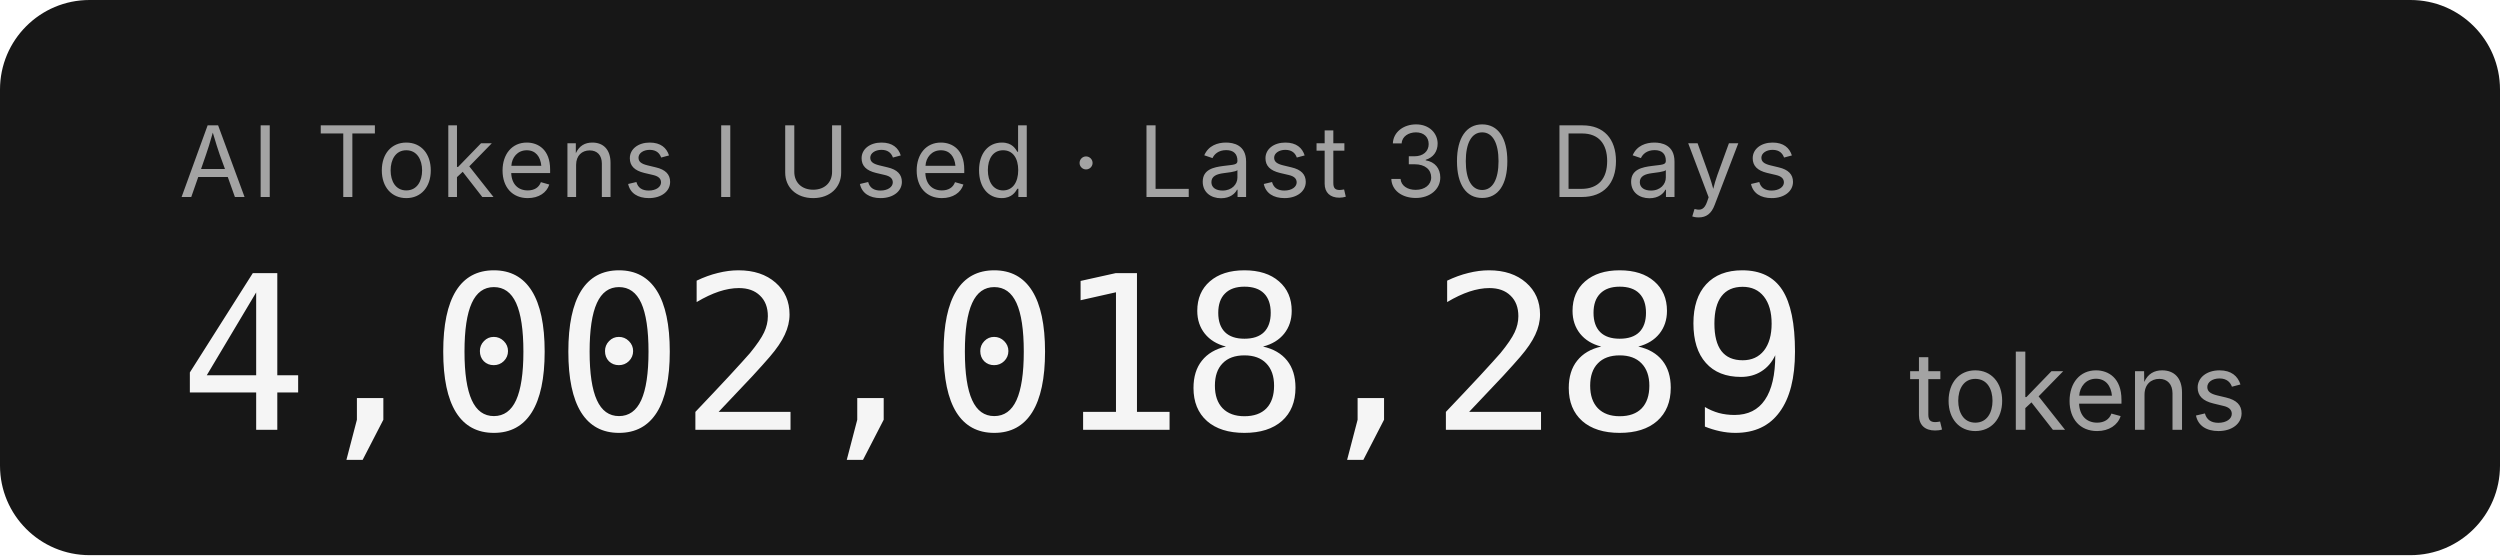
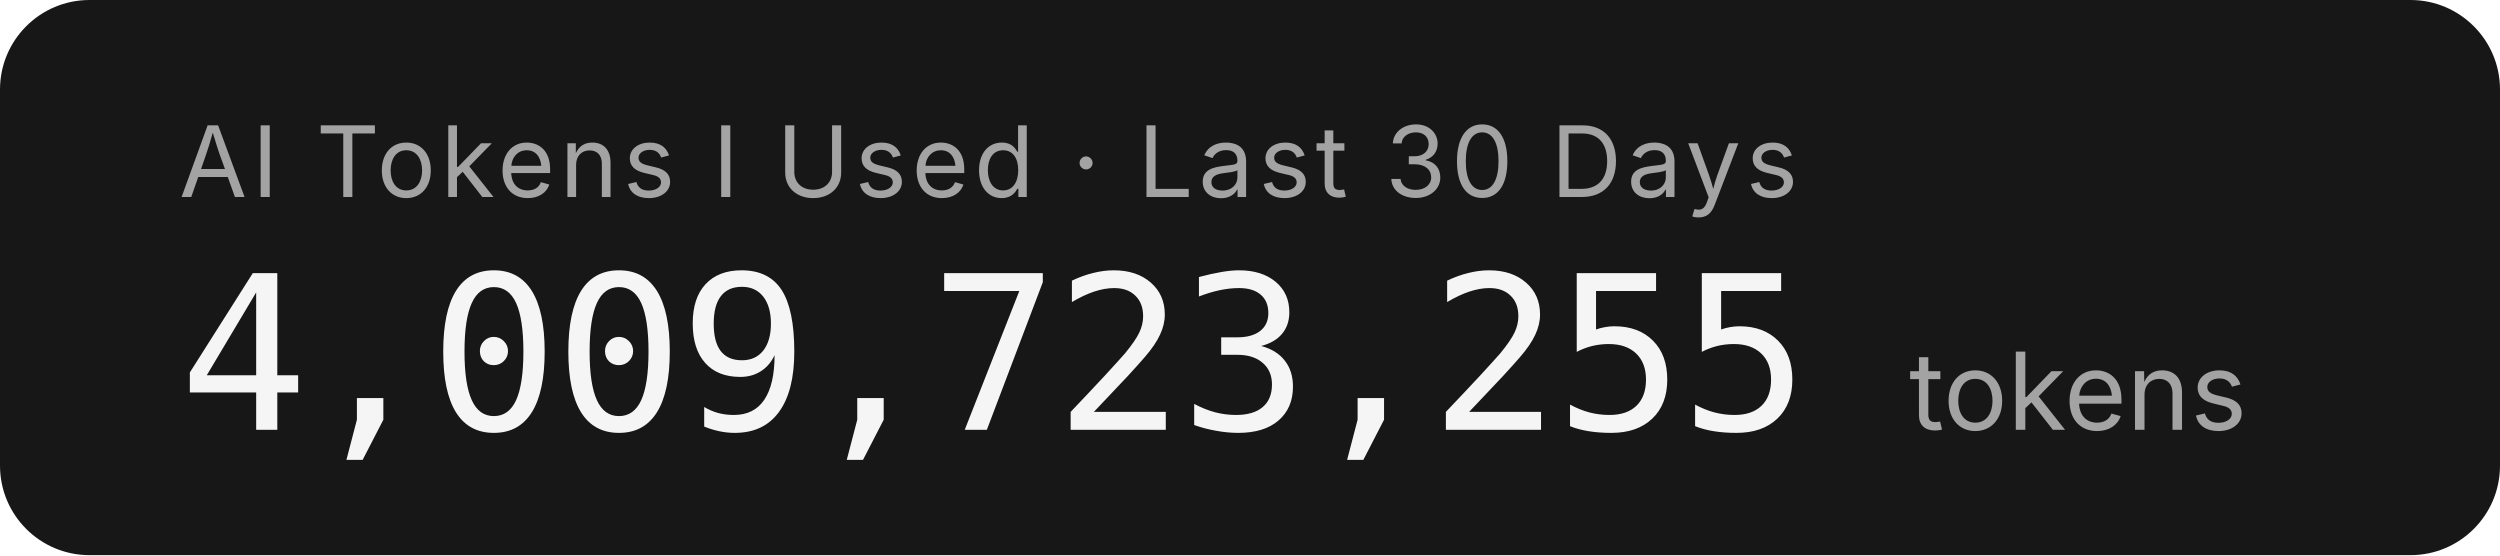
- <svg xmlns="http://www.w3.org/2000/svg" width="279.2" height="62" role="img" aria-label="AI Tokens I Used · Last 30 Days: 4,002,018,289 tokens">
+ <svg xmlns="http://www.w3.org/2000/svg" width="279.2" height="62" role="img" aria-label="AI Tokens I Used · Last 30 Days: 4,009,723,255 tokens">
  <rect width="279.2" height="62" rx="10" fill="#171717" />
  <g font-family="'Inter','SF Pro Display',-apple-system,'Segoe UI',sans-serif">
    <text x="20" y="22" fill="#a3a3a3" font-size="11" letter-spacing="0.05em">AI Tokens I Used · Last 30 Days</text>
-     <text x="20" y="48" fill="#f5f5f5" font-size="24" font-weight="300" font-family="'SF Mono','Cascadia Code','Consolas',monospace" letter-spacing="-0.02em">4,002,018,289</text>
+     <text x="20" y="48" fill="#f5f5f5" font-size="24" font-weight="300" font-family="'SF Mono','Cascadia Code','Consolas',monospace" letter-spacing="-0.02em">4,009,723,255</text>
    <text x="213.2" y="48" fill="#a3a3a3" font-size="12">tokens</text>
  </g>
</svg>
